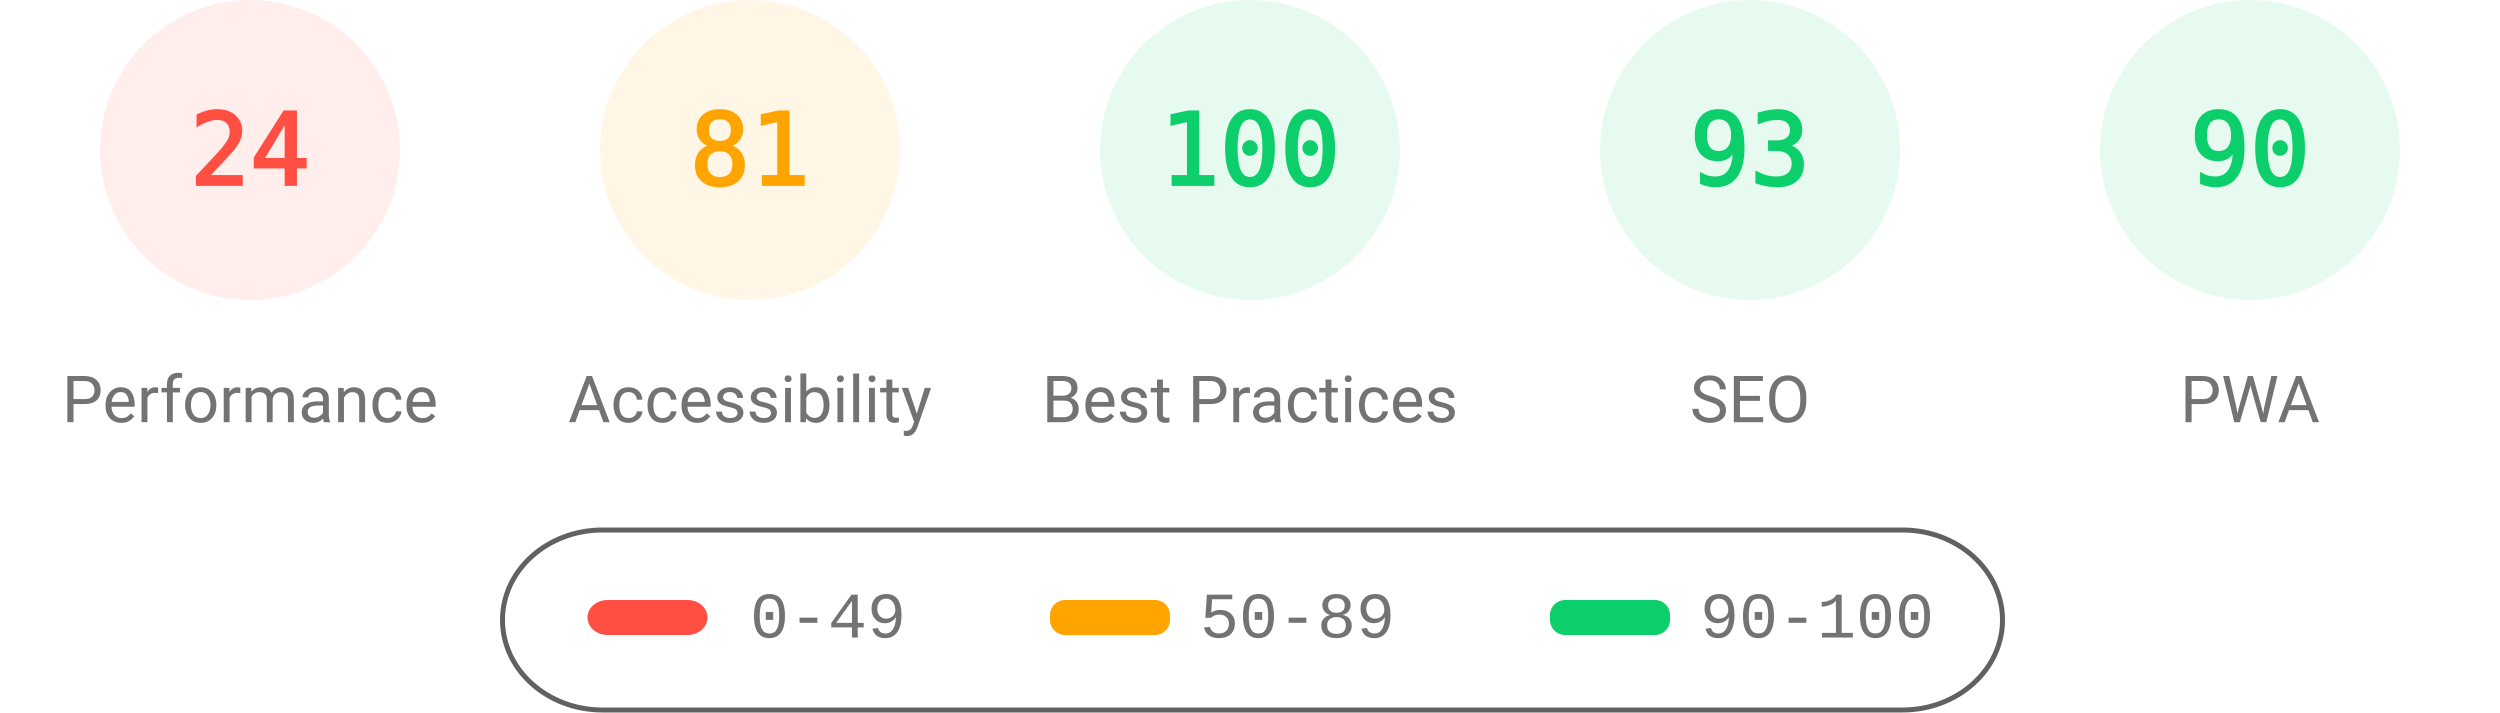
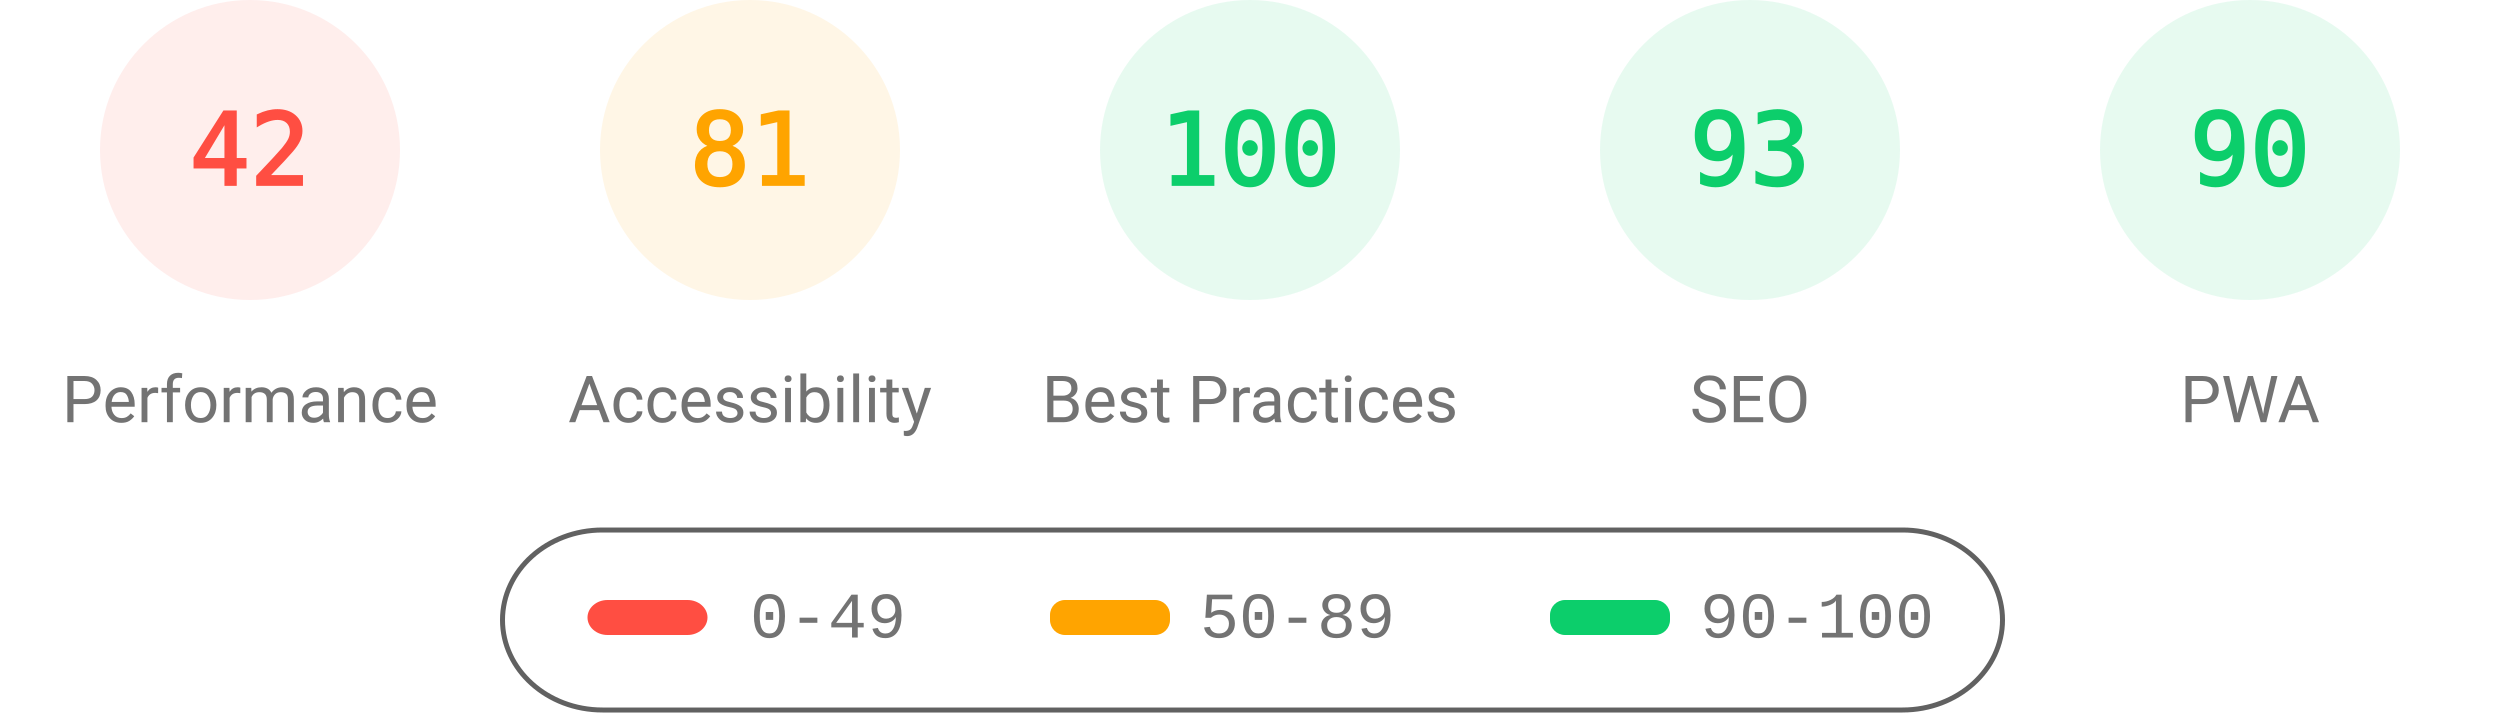
<svg xmlns="http://www.w3.org/2000/svg" fill="none" width="1000" height="285">
  <style>.gauge-base{opacity:.1}.gauge-arc{fill:none;animation-delay:250ms;stroke-linecap:round;transform:rotate(-90deg);transform-origin:100px 60px;animation:load-gauge 1s ease forwards}.guage-text{font-size:40px;font-family:monospace;text-align:center}.guage-red{color:#ff4e42;fill:#ff4e42;stroke:#ff4e42}.guage-orange{color:#ffa400;fill:#ffa400;stroke:#ffa400}.guage-green{color:#0cce6b;fill:#0cce6b;stroke:#0cce6b}.guage-undefined{color:#5c5c5c;fill:#5c5c5c;stroke:#5c5c5c}.guage-title{color:#737373;fill:#737373;stroke:none;font-size:26px;line-height:26px;font-family:Roboto,Halvetica,Arial,sans-serif}@keyframes load-gauge{from{stroke-dasharray:0 352.858}}</style>
  <svg class="guage-div guage-perf guage-red" viewBox="0 0 200 200" width="200" height="200">
    <circle class="gauge-base" r="56" cx="100" cy="60" stroke-width="8" />
-     <circle class="gauge-arc guage-arc-1" r="56" cx="100" cy="60" stroke-width="8" style="stroke-dasharray:84.446,351.858" />
-     <text class="guage-text" x="100" y="60" alignment-baseline="central" dominant-baseline="central" text-anchor="middle">24</text>
+     <circle class="gauge-arc guage-arc-1" r="56" cx="100" cy="60" stroke-width="8" style="stroke-dasharray:147.78,351.858" />
+     <text class="guage-text" x="100" y="60" alignment-baseline="central" dominant-baseline="central" text-anchor="middle">42</text>
    <text class="guage-title" x="100" y="160" alignment-baseline="central" dominant-baseline="central" text-anchor="middle">Performance</text>
  </svg>
  <svg class="guage-div guage-acc guage-orange" viewBox="0 0 200 200" width="200" height="200" x="200">
    <circle class="gauge-base" r="56" cx="100" cy="60" stroke-width="8" />
    <circle class="gauge-arc guage-arc-2" r="56" cx="100" cy="60" stroke-width="8" style="stroke-dasharray:285.005,351.858" />
    <text class="guage-text" x="100" y="60" alignment-baseline="central" dominant-baseline="central" text-anchor="middle">81</text>
    <text class="guage-title" x="100" y="160" alignment-baseline="central" dominant-baseline="central" text-anchor="middle">Accessibility</text>
  </svg>
  <svg class="guage-div guage-best guage-green" viewBox="0 0 200 200" width="200" height="200" x="400">
    <circle class="gauge-base" r="56" cx="100" cy="60" stroke-width="8" />
    <circle class="gauge-arc guage-arc-3" r="56" cx="100" cy="60" stroke-width="8" style="stroke-dasharray:351.858,351.858" />
    <text class="guage-text" x="100" y="60" alignment-baseline="central" dominant-baseline="central" text-anchor="middle">100</text>
    <text class="guage-title" x="100" y="160" alignment-baseline="central" dominant-baseline="central" text-anchor="middle">Best Practices</text>
  </svg>
  <svg class="guage-div guage-seo guage-green" viewBox="0 0 200 200" width="200" height="200" x="600">
    <circle class="gauge-base" r="56" cx="100" cy="60" stroke-width="8" />
    <circle class="gauge-arc guage-arc-4" r="56" cx="100" cy="60" stroke-width="8" style="stroke-dasharray:327.228,351.858" />
    <text class="guage-text" x="100" y="60" alignment-baseline="central" dominant-baseline="central" text-anchor="middle">93</text>
    <text class="guage-title" x="100" y="160" alignment-baseline="central" dominant-baseline="central" text-anchor="middle">SEO</text>
  </svg>
  <svg class="guage-div guage-pwa guage-green" viewBox="0 0 200 200" width="200" height="200" x="800">
    <circle class="gauge-base" r="56" cx="100" cy="60" stroke-width="8" />
    <circle class="gauge-arc guage-arc-4" r="56" cx="100" cy="60" stroke-width="8" style="stroke-dasharray:316.672,351.858" />
    <text class="guage-text" x="100" y="60" alignment-baseline="central" dominant-baseline="central" text-anchor="middle">90</text>
    <text class="guage-title" x="100" y="160" alignment-baseline="central" dominant-baseline="central" text-anchor="middle">PWA</text>
  </svg>
  <svg width="604" height="76" x="200" y="210">
    <path fill="none" id="canvas_background" d="M-1-1h604v80H-1z" />
    <rect fill-opacity="0" stroke="#616161" stroke-width="2" rx="40" id="svg_2" height="72" width="600" y="2" x="1" fill="#000" />
    <rect stroke="#000" rx="8" id="svg_3" height="14" width="48" y="30" x="35" stroke-opacity="null" stroke-width="0" fill="#ff4e42" />
    <rect stroke="#000" rx="6" id="svg_4" height="14" width="48" y="30" x="220" stroke-opacity="null" stroke-width="0" fill="#ffa400" />
    <rect stroke="#000" rx="6" id="svg_5" height="14" width="48" y="30" x="420" stroke-opacity="null" stroke-width="0" fill="#0cce6b" />
    <text xml:space="preserve" text-anchor="start" font-family="'Courier New', Courier, monospace" font-size="26" id="svg_6" y="45" x="100" stroke-opacity="null" stroke-width="0" stroke="#000" fill="#737373">0-49</text>
    <text xml:space="preserve" text-anchor="start" font-family="'Courier New', Courier, monospace" font-size="26" id="svg_7" y="45" x="280" stroke-opacity="null" stroke-width="0" stroke="#000" fill="#737373">50-89</text>
    <text xml:space="preserve" text-anchor="start" font-family="'Courier New', Courier, monospace" font-size="26" id="svg_8" y="45" x="480" stroke-opacity="null" stroke-width="0" stroke="#000" fill="#737373">90-100</text>
  </svg>
</svg>
